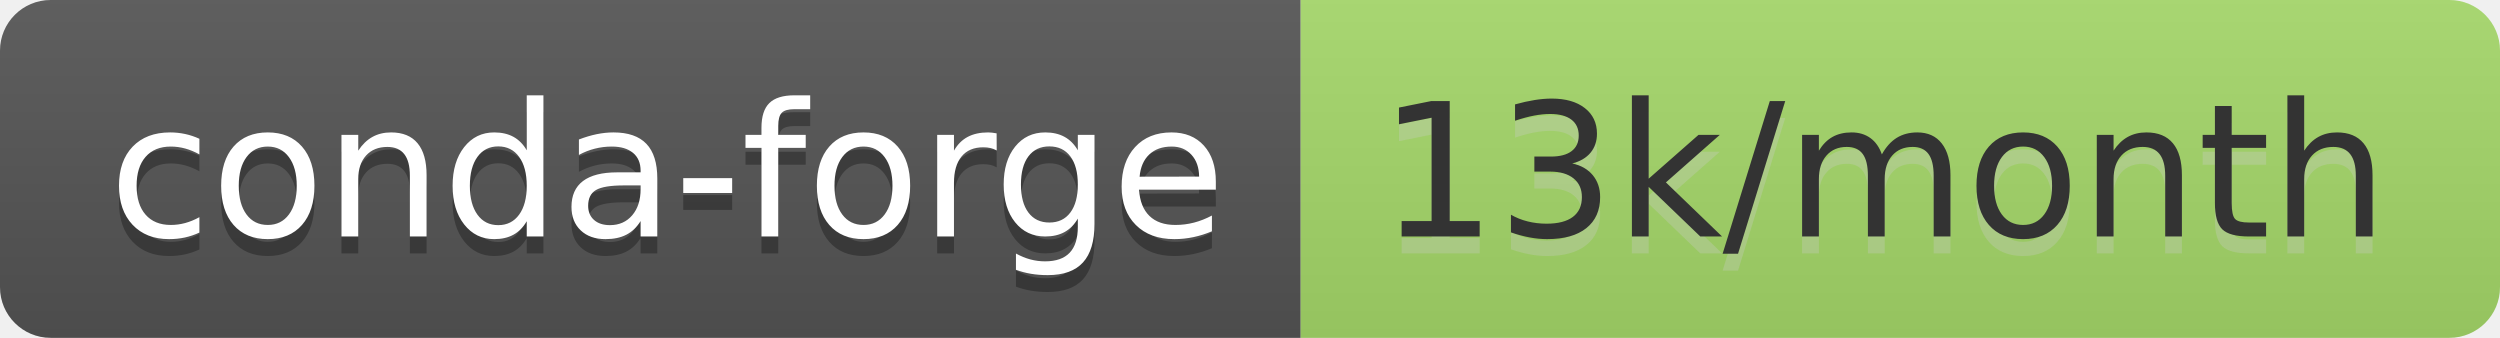
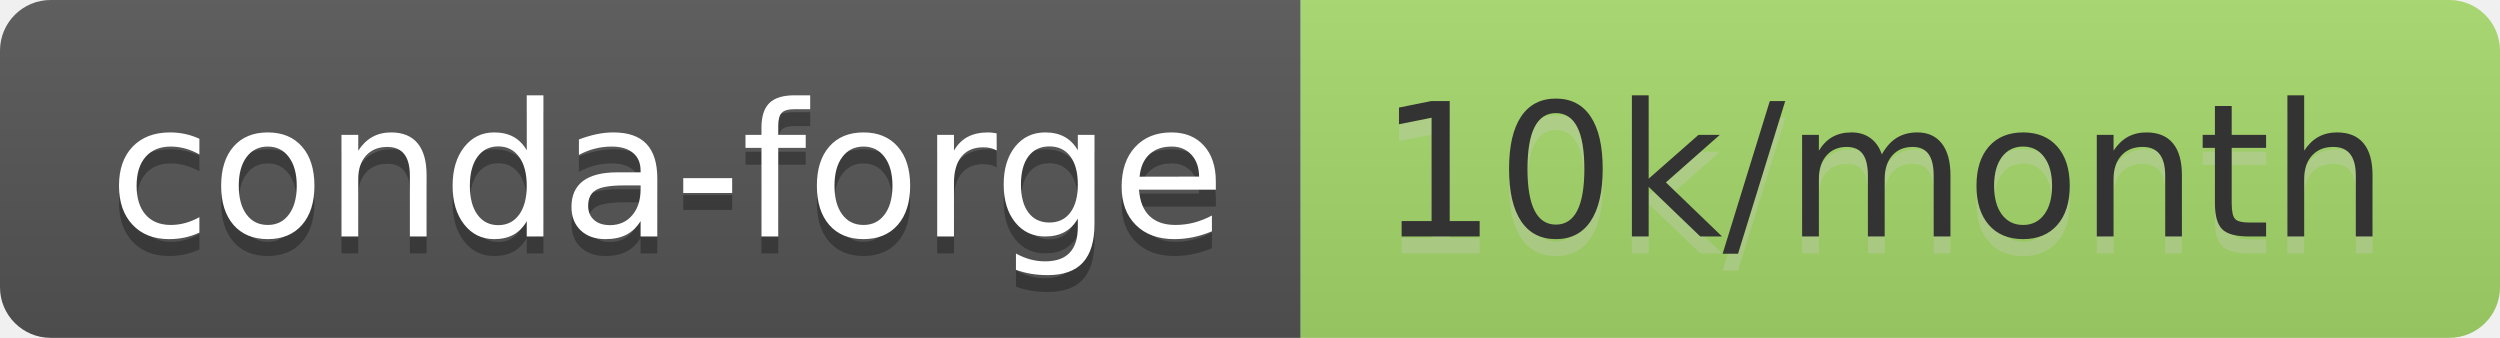
- <svg xmlns="http://www.w3.org/2000/svg" width="148" height="20" role="img" aria-label="conda-forge: 13k/month">
+ <svg xmlns="http://www.w3.org/2000/svg" width="148" height="20" role="img" aria-label="conda-forge: 10k/month">
  <linearGradient id="s" x2="0" y2="100%">
    <stop offset="0" stop-color="#bbb" stop-opacity=".1" />
    <stop offset="1" stop-opacity=".1" />
  </linearGradient>
  <clipPath id="r">
    <rect width="148" height="20" rx="3" fill="#fff" />
  </clipPath>
  <g clip-path="url(#r)">
    <rect width="77" height="20" fill="#555" />
    <rect x="77" width="71" height="20" fill="#a6d96a" />
    <rect width="148" height="20" fill="url(#s)" />
  </g>
  <g fill="#fff" text-anchor="middle" font-family="Verdana,Geneva,DejaVu Sans,sans-serif" text-rendering="geometricPrecision" font-size="110">
    <text aria-hidden="true" x="395" y="150" fill="#010101" fill-opacity=".3" transform="scale(.1)" textLength="670">conda-forge</text>
    <text x="395" y="140" transform="scale(.1)" fill="#fff" textLength="670">conda-forge</text>
-     <text aria-hidden="true" x="1115" y="150" fill="#ccc" fill-opacity=".3" transform="scale(.1)" textLength="610">13k/month</text>
-     <text x="1115" y="140" transform="scale(.1)" fill="#333" textLength="610">13k/month</text>
+     <text aria-hidden="true" x="1115" y="150" fill="#ccc" fill-opacity=".3" transform="scale(.1)" textLength="610">10k/month</text>
+     <text x="1115" y="140" transform="scale(.1)" fill="#333" textLength="610">10k/month</text>
  </g>
</svg>
